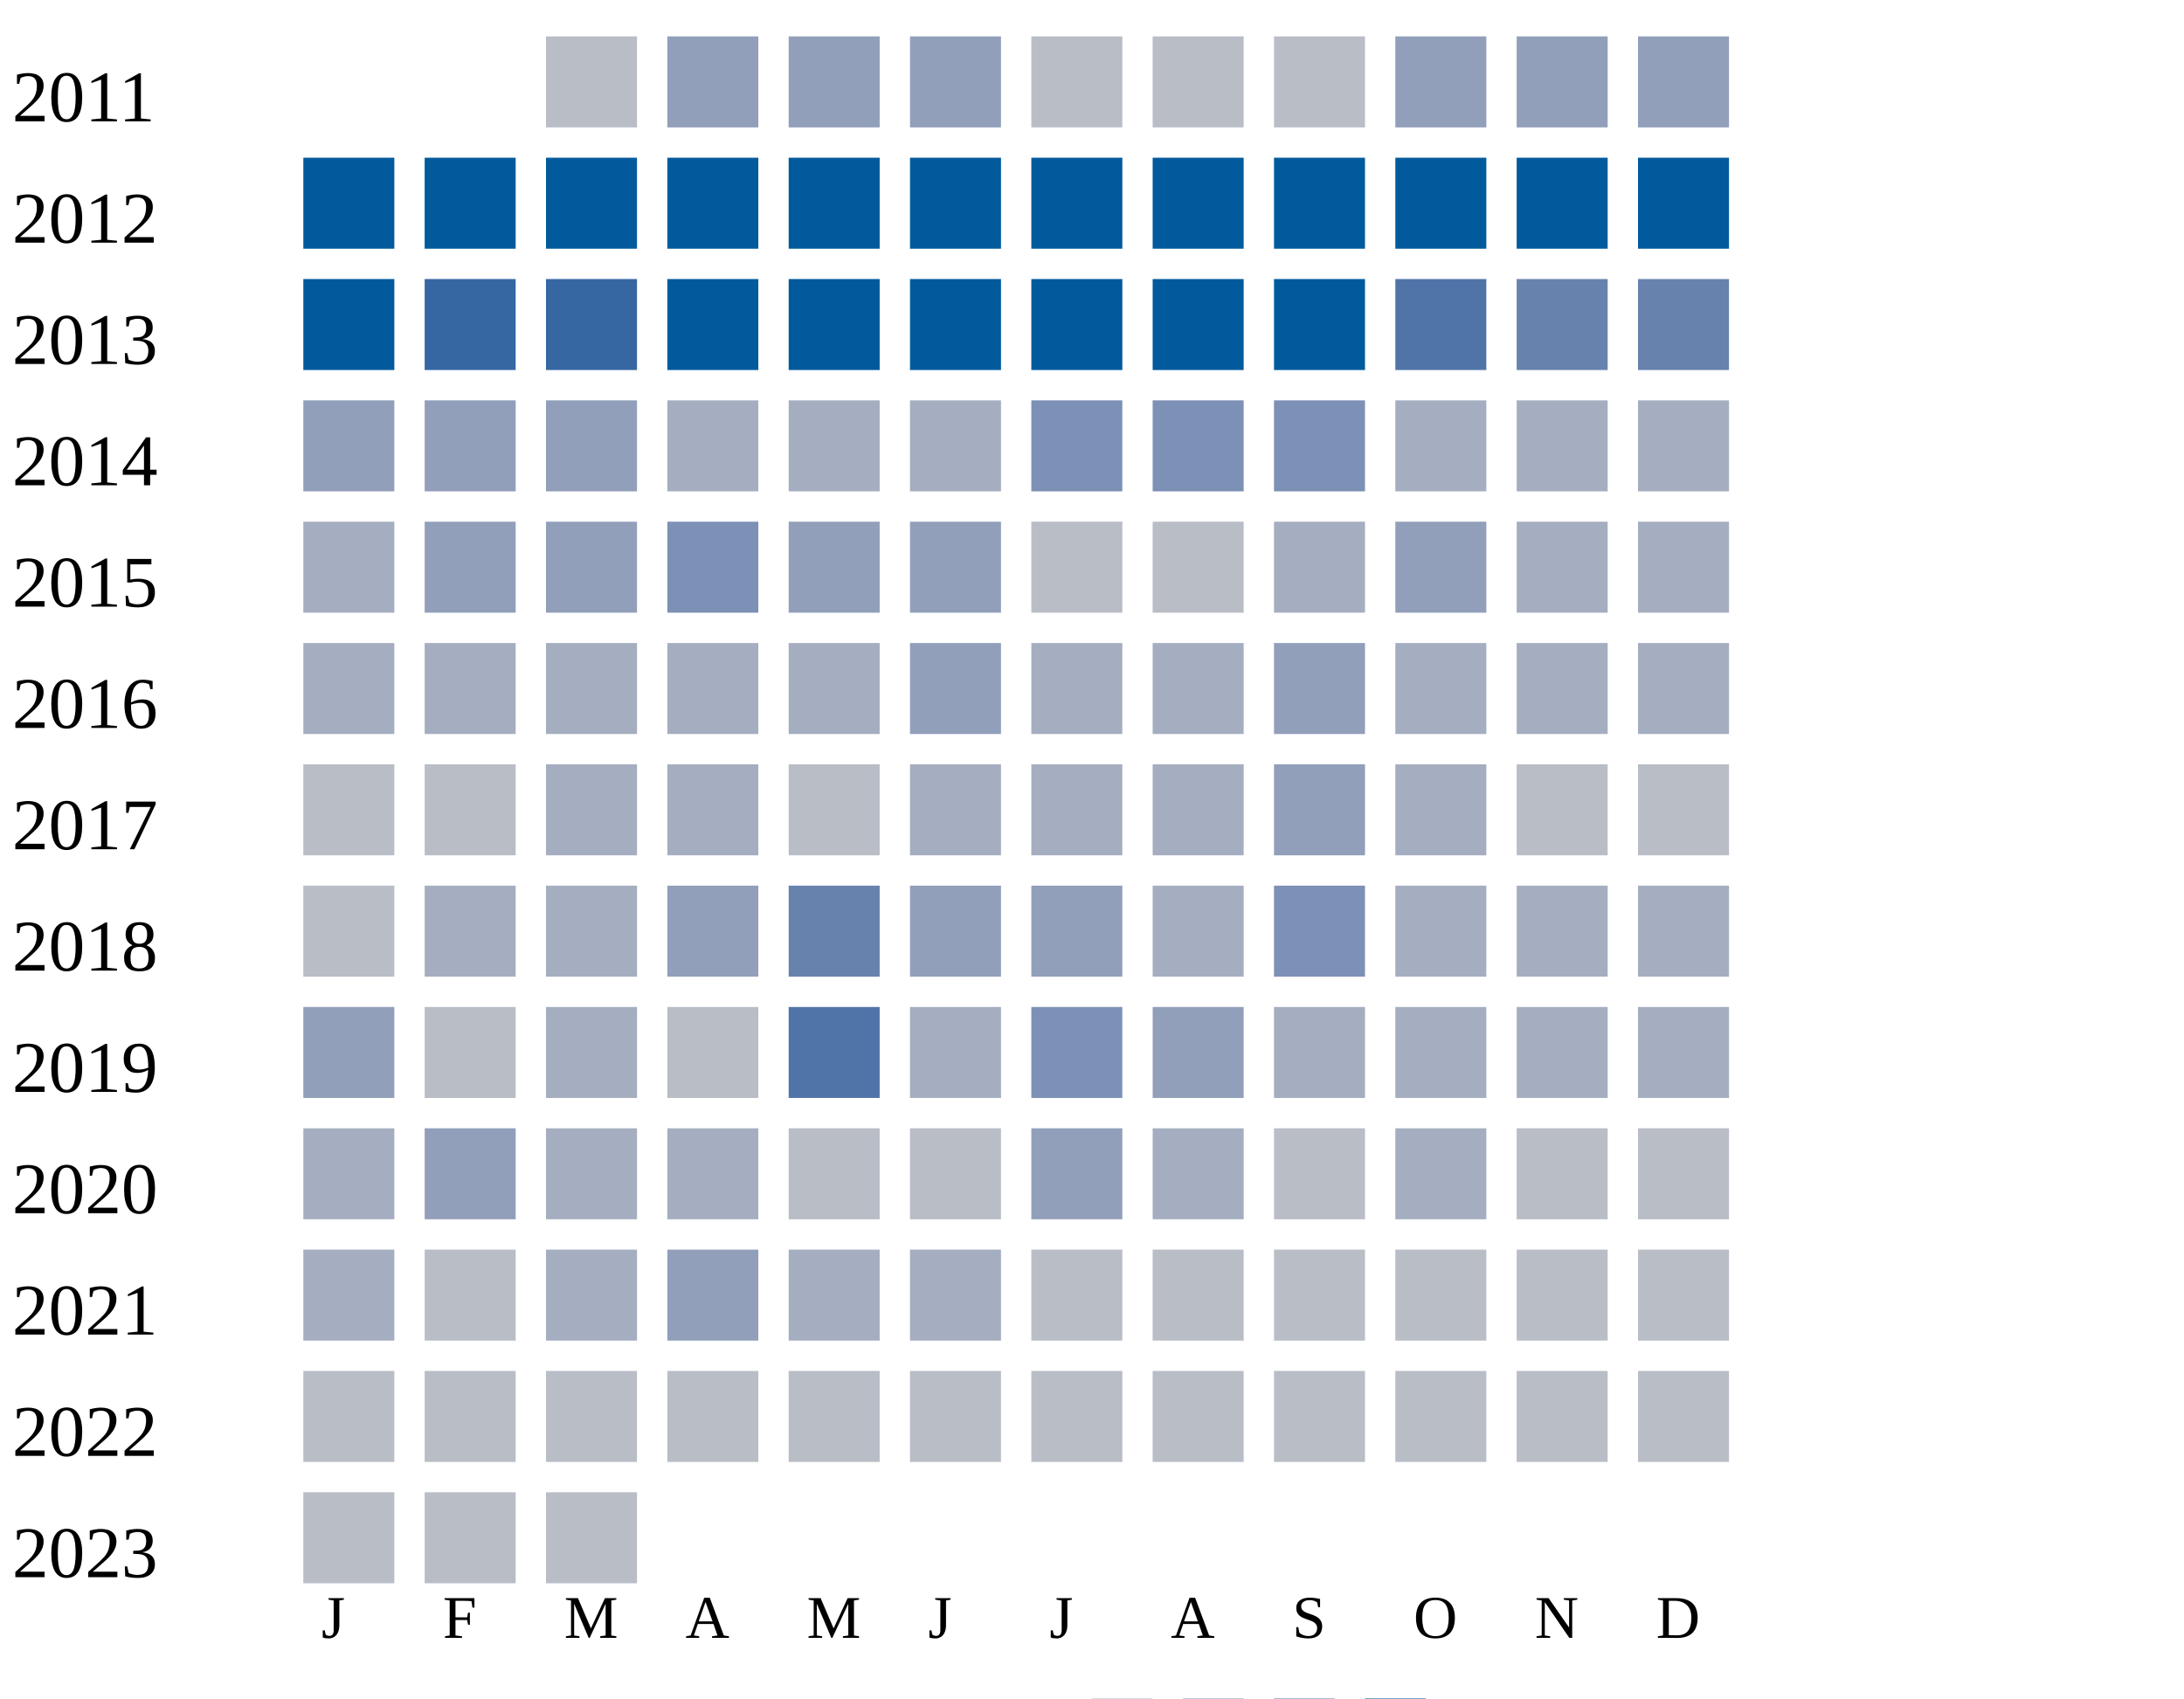
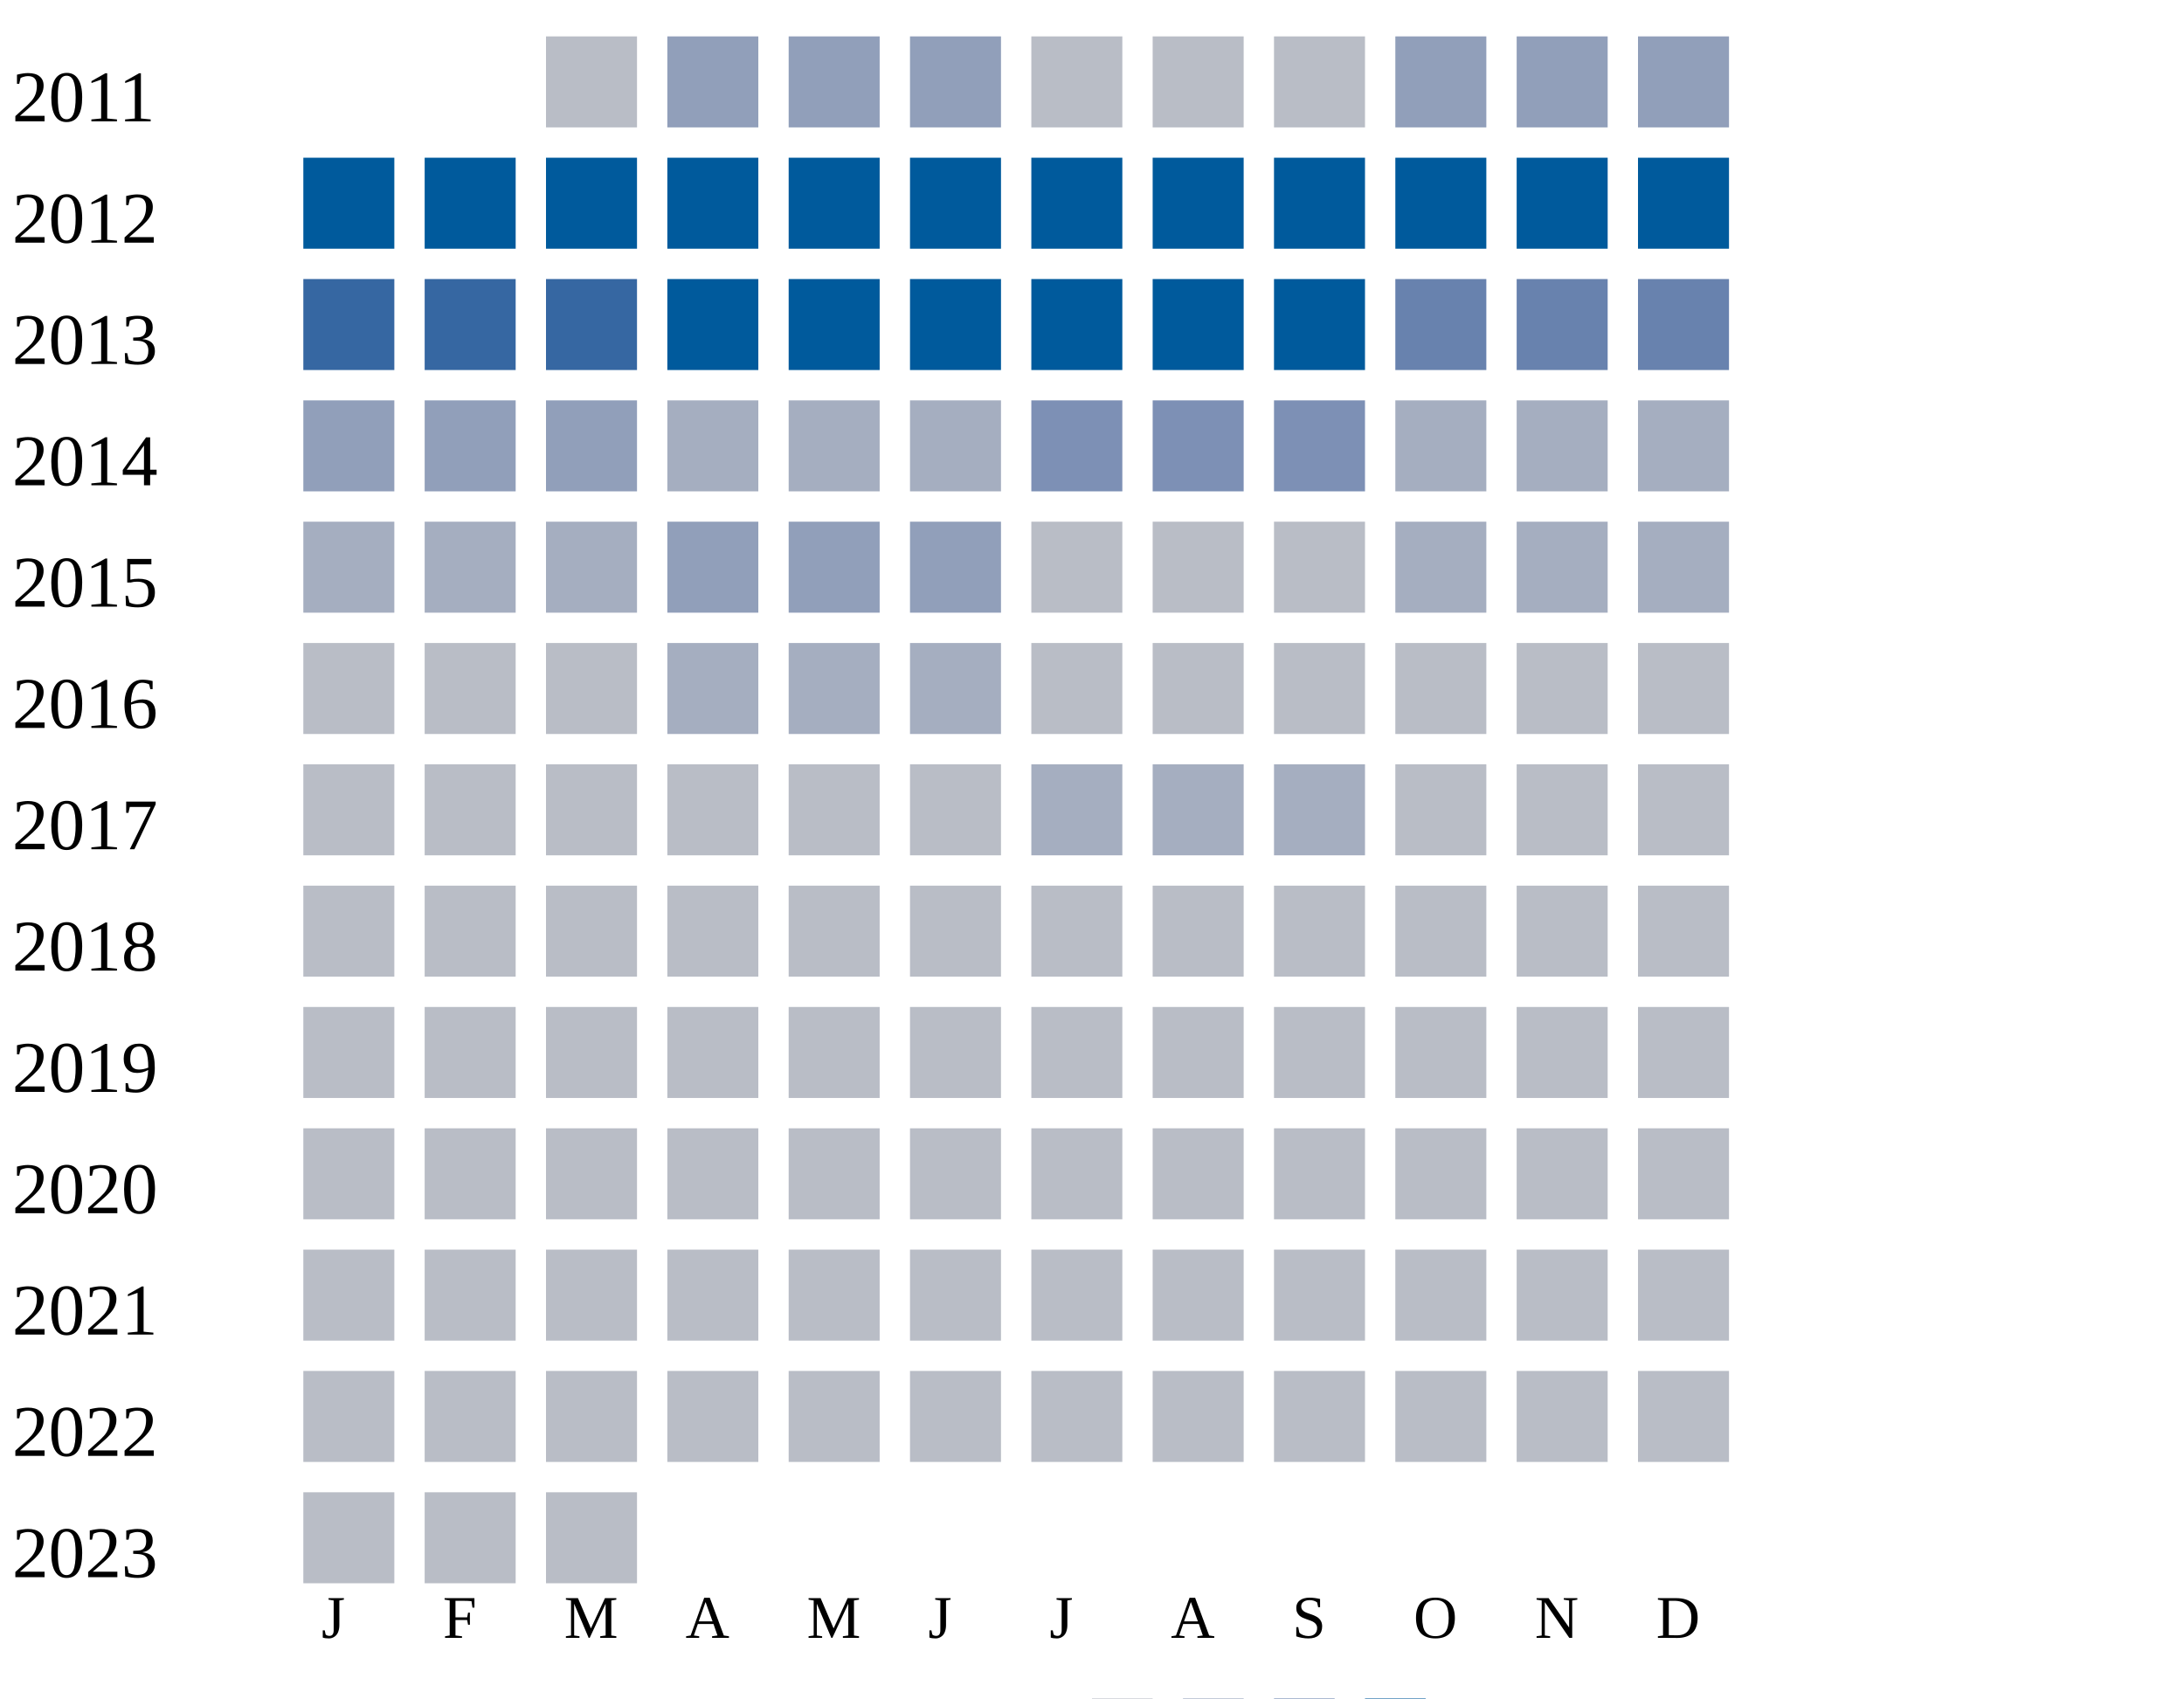
<svg xmlns="http://www.w3.org/2000/svg" width="360" height="280">
  <g transform="translate(0 0)">
    <text x="2" y="20">2011</text>
    <rect x="90" y="6" width="15" height="15" fill="#b9bdc6" />
    <rect x="110" y="6" width="15" height="15" fill="#919fba" />
    <rect x="130" y="6" width="15" height="15" fill="#919fba" />
    <rect x="150" y="6" width="15" height="15" fill="#919fba" />
    <rect x="170" y="6" width="15" height="15" fill="#b9bdc6" />
    <rect x="190" y="6" width="15" height="15" fill="#b9bdc6" />
    <rect x="210" y="6" width="15" height="15" fill="#b9bdc6" />
    <rect x="230" y="6" width="15" height="15" fill="#919fba" />
    <rect x="250" y="6" width="15" height="15" fill="#919fba" />
    <rect x="270" y="6" width="15" height="15" fill="#919fba" />
  </g>
  <g transform="translate(0 20)">
    <text x="2" y="20">2012</text>
    <rect x="50" y="6" width="15" height="15" fill="#005a9c" />
    <rect x="70" y="6" width="15" height="15" fill="#005a9c" />
    <rect x="90" y="6" width="15" height="15" fill="#005a9c" />
    <rect x="110" y="6" width="15" height="15" fill="#005a9c" />
    <rect x="130" y="6" width="15" height="15" fill="#005a9c" />
    <rect x="150" y="6" width="15" height="15" fill="#005a9c" />
    <rect x="170" y="6" width="15" height="15" fill="#005a9c" />
    <rect x="190" y="6" width="15" height="15" fill="#005a9c" />
    <rect x="210" y="6" width="15" height="15" fill="#005a9c" />
    <rect x="230" y="6" width="15" height="15" fill="#005a9c" />
    <rect x="250" y="6" width="15" height="15" fill="#005a9c" />
    <rect x="270" y="6" width="15" height="15" fill="#005a9c" />
  </g>
  <g transform="translate(0 40)">
    <text x="2" y="20">2013</text>
-     <rect x="50" y="6" width="15" height="15" fill="#005a9c" />
+     <rect x="50" y="6" width="15" height="15" fill="#3667a2" />
    <rect x="70" y="6" width="15" height="15" fill="#3667a2" />
    <rect x="90" y="6" width="15" height="15" fill="#3667a2" />
    <rect x="110" y="6" width="15" height="15" fill="#005a9c" />
    <rect x="130" y="6" width="15" height="15" fill="#005a9c" />
    <rect x="150" y="6" width="15" height="15" fill="#005a9c" />
    <rect x="170" y="6" width="15" height="15" fill="#005a9c" />
    <rect x="190" y="6" width="15" height="15" fill="#005a9c" />
    <rect x="210" y="6" width="15" height="15" fill="#005a9c" />
-     <rect x="230" y="6" width="15" height="15" fill="#5174a8" />
+     <rect x="230" y="6" width="15" height="15" fill="#6882ae" />
    <rect x="250" y="6" width="15" height="15" fill="#6882ae" />
    <rect x="270" y="6" width="15" height="15" fill="#6882ae" />
  </g>
  <g transform="translate(0 60)">
    <text x="2" y="20">2014</text>
    <rect x="50" y="6" width="15" height="15" fill="#919fba" />
    <rect x="70" y="6" width="15" height="15" fill="#919fba" />
    <rect x="90" y="6" width="15" height="15" fill="#919fba" />
    <rect x="110" y="6" width="15" height="15" fill="#a5aec0" />
    <rect x="130" y="6" width="15" height="15" fill="#a5aec0" />
    <rect x="150" y="6" width="15" height="15" fill="#a5aec0" />
    <rect x="170" y="6" width="15" height="15" fill="#7d90b5" />
    <rect x="190" y="6" width="15" height="15" fill="#7d90b5" />
    <rect x="210" y="6" width="15" height="15" fill="#7d90b5" />
    <rect x="230" y="6" width="15" height="15" fill="#a5aec0" />
    <rect x="250" y="6" width="15" height="15" fill="#a5aec0" />
    <rect x="270" y="6" width="15" height="15" fill="#a5aec0" />
  </g>
  <g transform="translate(0 80)">
    <text x="2" y="20">2015</text>
    <rect x="50" y="6" width="15" height="15" fill="#a5aec0" />
-     <rect x="70" y="6" width="15" height="15" fill="#919fba" />
-     <rect x="90" y="6" width="15" height="15" fill="#919fba" />
-     <rect x="110" y="6" width="15" height="15" fill="#7d90b5" />
+     <rect x="70" y="6" width="15" height="15" fill="#a5aec0" />
+     <rect x="90" y="6" width="15" height="15" fill="#a5aec0" />
+     <rect x="110" y="6" width="15" height="15" fill="#919fba" />
    <rect x="130" y="6" width="15" height="15" fill="#919fba" />
    <rect x="150" y="6" width="15" height="15" fill="#919fba" />
    <rect x="170" y="6" width="15" height="15" fill="#b9bdc6" />
    <rect x="190" y="6" width="15" height="15" fill="#b9bdc6" />
-     <rect x="210" y="6" width="15" height="15" fill="#a5aec0" />
-     <rect x="230" y="6" width="15" height="15" fill="#919fba" />
-     <rect x="250" y="6" width="15" height="15" fill="#a5aec0" />
-     <rect x="270" y="6" width="15" height="15" fill="#a5aec0" />
-   </g>
-   <g transform="translate(0 100)">
-     <text x="2" y="20">2016</text>
-     <rect x="50" y="6" width="15" height="15" fill="#a5aec0" />
-     <rect x="70" y="6" width="15" height="15" fill="#a5aec0" />
-     <rect x="90" y="6" width="15" height="15" fill="#a5aec0" />
-     <rect x="110" y="6" width="15" height="15" fill="#a5aec0" />
-     <rect x="130" y="6" width="15" height="15" fill="#a5aec0" />
-     <rect x="150" y="6" width="15" height="15" fill="#919fba" />
-     <rect x="170" y="6" width="15" height="15" fill="#a5aec0" />
-     <rect x="190" y="6" width="15" height="15" fill="#a5aec0" />
-     <rect x="210" y="6" width="15" height="15" fill="#919fba" />
+     <rect x="210" y="6" width="15" height="15" fill="#b9bdc6" />
    <rect x="230" y="6" width="15" height="15" fill="#a5aec0" />
    <rect x="250" y="6" width="15" height="15" fill="#a5aec0" />
    <rect x="270" y="6" width="15" height="15" fill="#a5aec0" />
  </g>
+   <g transform="translate(0 100)">
+     <text x="2" y="20">2016</text>
+     <rect x="50" y="6" width="15" height="15" fill="#b9bdc6" />
+     <rect x="70" y="6" width="15" height="15" fill="#b9bdc6" />
+     <rect x="90" y="6" width="15" height="15" fill="#b9bdc6" />
+     <rect x="110" y="6" width="15" height="15" fill="#a5aec0" />
+     <rect x="130" y="6" width="15" height="15" fill="#a5aec0" />
+     <rect x="150" y="6" width="15" height="15" fill="#a5aec0" />
+     <rect x="170" y="6" width="15" height="15" fill="#b9bdc6" />
+     <rect x="190" y="6" width="15" height="15" fill="#b9bdc6" />
+     <rect x="210" y="6" width="15" height="15" fill="#b9bdc6" />
+     <rect x="230" y="6" width="15" height="15" fill="#b9bdc6" />
+     <rect x="250" y="6" width="15" height="15" fill="#b9bdc6" />
+     <rect x="270" y="6" width="15" height="15" fill="#b9bdc6" />
+   </g>
  <g transform="translate(0 120)">
    <text x="2" y="20">2017</text>
    <rect x="50" y="6" width="15" height="15" fill="#b9bdc6" />
    <rect x="70" y="6" width="15" height="15" fill="#b9bdc6" />
-     <rect x="90" y="6" width="15" height="15" fill="#a5aec0" />
-     <rect x="110" y="6" width="15" height="15" fill="#a5aec0" />
-     <rect x="130" y="6" width="15" height="15" fill="#b9bdc6" />
-     <rect x="150" y="6" width="15" height="15" fill="#a5aec0" />
+     <rect x="90" y="6" width="15" height="15" fill="#b9bdc6" />
+     <rect x="110" y="6" width="15" height="15" fill="#b9bdc6" />
+     <rect x="130" y="6" width="15" height="15" fill="#b9bdc6" />
+     <rect x="150" y="6" width="15" height="15" fill="#b9bdc6" />
    <rect x="170" y="6" width="15" height="15" fill="#a5aec0" />
    <rect x="190" y="6" width="15" height="15" fill="#a5aec0" />
-     <rect x="210" y="6" width="15" height="15" fill="#919fba" />
-     <rect x="230" y="6" width="15" height="15" fill="#a5aec0" />
+     <rect x="210" y="6" width="15" height="15" fill="#a5aec0" />
+     <rect x="230" y="6" width="15" height="15" fill="#b9bdc6" />
    <rect x="250" y="6" width="15" height="15" fill="#b9bdc6" />
    <rect x="270" y="6" width="15" height="15" fill="#b9bdc6" />
  </g>
  <g transform="translate(0 140)">
    <text x="2" y="20">2018</text>
    <rect x="50" y="6" width="15" height="15" fill="#b9bdc6" />
-     <rect x="70" y="6" width="15" height="15" fill="#a5aec0" />
-     <rect x="90" y="6" width="15" height="15" fill="#a5aec0" />
-     <rect x="110" y="6" width="15" height="15" fill="#919fba" />
-     <rect x="130" y="6" width="15" height="15" fill="#6882ae" />
-     <rect x="150" y="6" width="15" height="15" fill="#919fba" />
-     <rect x="170" y="6" width="15" height="15" fill="#919fba" />
-     <rect x="190" y="6" width="15" height="15" fill="#a5aec0" />
-     <rect x="210" y="6" width="15" height="15" fill="#7d90b5" />
-     <rect x="230" y="6" width="15" height="15" fill="#a5aec0" />
-     <rect x="250" y="6" width="15" height="15" fill="#a5aec0" />
-     <rect x="270" y="6" width="15" height="15" fill="#a5aec0" />
+     <rect x="70" y="6" width="15" height="15" fill="#b9bdc6" />
+     <rect x="90" y="6" width="15" height="15" fill="#b9bdc6" />
+     <rect x="110" y="6" width="15" height="15" fill="#b9bdc6" />
+     <rect x="130" y="6" width="15" height="15" fill="#b9bdc6" />
+     <rect x="150" y="6" width="15" height="15" fill="#b9bdc6" />
+     <rect x="170" y="6" width="15" height="15" fill="#b9bdc6" />
+     <rect x="190" y="6" width="15" height="15" fill="#b9bdc6" />
+     <rect x="210" y="6" width="15" height="15" fill="#b9bdc6" />
+     <rect x="230" y="6" width="15" height="15" fill="#b9bdc6" />
+     <rect x="250" y="6" width="15" height="15" fill="#b9bdc6" />
+     <rect x="270" y="6" width="15" height="15" fill="#b9bdc6" />
  </g>
  <g transform="translate(0 160)">
    <text x="2" y="20">2019</text>
-     <rect x="50" y="6" width="15" height="15" fill="#919fba" />
-     <rect x="70" y="6" width="15" height="15" fill="#b9bdc6" />
-     <rect x="90" y="6" width="15" height="15" fill="#a5aec0" />
-     <rect x="110" y="6" width="15" height="15" fill="#b9bdc6" />
-     <rect x="130" y="6" width="15" height="15" fill="#5174a8" />
-     <rect x="150" y="6" width="15" height="15" fill="#a5aec0" />
-     <rect x="170" y="6" width="15" height="15" fill="#7d90b5" />
-     <rect x="190" y="6" width="15" height="15" fill="#919fba" />
-     <rect x="210" y="6" width="15" height="15" fill="#a5aec0" />
-     <rect x="230" y="6" width="15" height="15" fill="#a5aec0" />
-     <rect x="250" y="6" width="15" height="15" fill="#a5aec0" />
-     <rect x="270" y="6" width="15" height="15" fill="#a5aec0" />
+     <rect x="50" y="6" width="15" height="15" fill="#b9bdc6" />
+     <rect x="70" y="6" width="15" height="15" fill="#b9bdc6" />
+     <rect x="90" y="6" width="15" height="15" fill="#b9bdc6" />
+     <rect x="110" y="6" width="15" height="15" fill="#b9bdc6" />
+     <rect x="130" y="6" width="15" height="15" fill="#b9bdc6" />
+     <rect x="150" y="6" width="15" height="15" fill="#b9bdc6" />
+     <rect x="170" y="6" width="15" height="15" fill="#b9bdc6" />
+     <rect x="190" y="6" width="15" height="15" fill="#b9bdc6" />
+     <rect x="210" y="6" width="15" height="15" fill="#b9bdc6" />
+     <rect x="230" y="6" width="15" height="15" fill="#b9bdc6" />
+     <rect x="250" y="6" width="15" height="15" fill="#b9bdc6" />
+     <rect x="270" y="6" width="15" height="15" fill="#b9bdc6" />
  </g>
  <g transform="translate(0 180)">
    <text x="2" y="20">2020</text>
-     <rect x="50" y="6" width="15" height="15" fill="#a5aec0" />
-     <rect x="70" y="6" width="15" height="15" fill="#919fba" />
-     <rect x="90" y="6" width="15" height="15" fill="#a5aec0" />
-     <rect x="110" y="6" width="15" height="15" fill="#a5aec0" />
-     <rect x="130" y="6" width="15" height="15" fill="#b9bdc6" />
-     <rect x="150" y="6" width="15" height="15" fill="#b9bdc6" />
-     <rect x="170" y="6" width="15" height="15" fill="#919fba" />
-     <rect x="190" y="6" width="15" height="15" fill="#a5aec0" />
-     <rect x="210" y="6" width="15" height="15" fill="#b9bdc6" />
-     <rect x="230" y="6" width="15" height="15" fill="#a5aec0" />
+     <rect x="50" y="6" width="15" height="15" fill="#b9bdc6" />
+     <rect x="70" y="6" width="15" height="15" fill="#b9bdc6" />
+     <rect x="90" y="6" width="15" height="15" fill="#b9bdc6" />
+     <rect x="110" y="6" width="15" height="15" fill="#b9bdc6" />
+     <rect x="130" y="6" width="15" height="15" fill="#b9bdc6" />
+     <rect x="150" y="6" width="15" height="15" fill="#b9bdc6" />
+     <rect x="170" y="6" width="15" height="15" fill="#b9bdc6" />
+     <rect x="190" y="6" width="15" height="15" fill="#b9bdc6" />
+     <rect x="210" y="6" width="15" height="15" fill="#b9bdc6" />
+     <rect x="230" y="6" width="15" height="15" fill="#b9bdc6" />
    <rect x="250" y="6" width="15" height="15" fill="#b9bdc6" />
    <rect x="270" y="6" width="15" height="15" fill="#b9bdc6" />
  </g>
  <g transform="translate(0 200)">
    <text x="2" y="20">2021</text>
-     <rect x="50" y="6" width="15" height="15" fill="#a5aec0" />
-     <rect x="70" y="6" width="15" height="15" fill="#b9bdc6" />
-     <rect x="90" y="6" width="15" height="15" fill="#a5aec0" />
-     <rect x="110" y="6" width="15" height="15" fill="#919fba" />
-     <rect x="130" y="6" width="15" height="15" fill="#a5aec0" />
-     <rect x="150" y="6" width="15" height="15" fill="#a5aec0" />
+     <rect x="50" y="6" width="15" height="15" fill="#b9bdc6" />
+     <rect x="70" y="6" width="15" height="15" fill="#b9bdc6" />
+     <rect x="90" y="6" width="15" height="15" fill="#b9bdc6" />
+     <rect x="110" y="6" width="15" height="15" fill="#b9bdc6" />
+     <rect x="130" y="6" width="15" height="15" fill="#b9bdc6" />
+     <rect x="150" y="6" width="15" height="15" fill="#b9bdc6" />
    <rect x="170" y="6" width="15" height="15" fill="#b9bdc6" />
    <rect x="190" y="6" width="15" height="15" fill="#b9bdc6" />
    <rect x="210" y="6" width="15" height="15" fill="#b9bdc6" />
    <rect x="230" y="6" width="15" height="15" fill="#b9bdc6" />
    <rect x="250" y="6" width="15" height="15" fill="#b9bdc6" />
    <rect x="270" y="6" width="15" height="15" fill="#b9bdc6" />
  </g>
  <g transform="translate(0 220)">
    <text x="2" y="20">2022</text>
    <rect x="50" y="6" width="15" height="15" fill="#b9bdc6" />
    <rect x="70" y="6" width="15" height="15" fill="#b9bdc6" />
    <rect x="90" y="6" width="15" height="15" fill="#b9bdc6" />
    <rect x="110" y="6" width="15" height="15" fill="#b9bdc6" />
    <rect x="130" y="6" width="15" height="15" fill="#b9bdc6" />
    <rect x="150" y="6" width="15" height="15" fill="#b9bdc6" />
    <rect x="170" y="6" width="15" height="15" fill="#b9bdc6" />
    <rect x="190" y="6" width="15" height="15" fill="#b9bdc6" />
    <rect x="210" y="6" width="15" height="15" fill="#b9bdc6" />
    <rect x="230" y="6" width="15" height="15" fill="#b9bdc6" />
    <rect x="250" y="6" width="15" height="15" fill="#b9bdc6" />
    <rect x="270" y="6" width="15" height="15" fill="#b9bdc6" />
  </g>
  <g transform="translate(0 240)">
    <text x="2" y="20">2023</text>
    <rect x="50" y="6" width="15" height="15" fill="#b9bdc6" />
    <rect x="70" y="6" width="15" height="15" fill="#b9bdc6" />
    <rect x="90" y="6" width="15" height="15" fill="#b9bdc6" />
  </g>
  <text style="font-size: 10px; text-align: center" x="53" y="270">J</text>
  <text style="font-size: 10px; text-align: center" x="73" y="270">F</text>
  <text style="font-size: 10px; text-align: center" x="93" y="270">M</text>
  <text style="font-size: 10px; text-align: center" x="113" y="270">A</text>
  <text style="font-size: 10px; text-align: center" x="133" y="270">M</text>
  <text style="font-size: 10px; text-align: center" x="153" y="270">J</text>
  <text style="font-size: 10px; text-align: center" x="173" y="270">J</text>
  <text style="font-size: 10px; text-align: center" x="193" y="270">A</text>
  <text style="font-size: 10px; text-align: center" x="213" y="270">S</text>
  <text style="font-size: 10px; text-align: center" x="233" y="270">O</text>
  <text style="font-size: 10px; text-align: center" x="253" y="270">N</text>
  <text style="font-size: 10px; text-align: center" x="273" y="270">D</text>
  <text style="font-size: 10px;" x="155" y="289">Less</text>
  <rect fill="#b9bdc6" width="10" height="10" x="180" y="280" />
  <rect fill="#919fba" width="10" height="10" x="195" y="280" />
  <rect fill="#6882ae" width="10" height="10" x="210" y="280" />
  <rect fill="#005a9c" width="10" height="10" x="225" y="280" />
  <text x="240" y="289" style="font-size: 10px;">More</text>
</svg>
